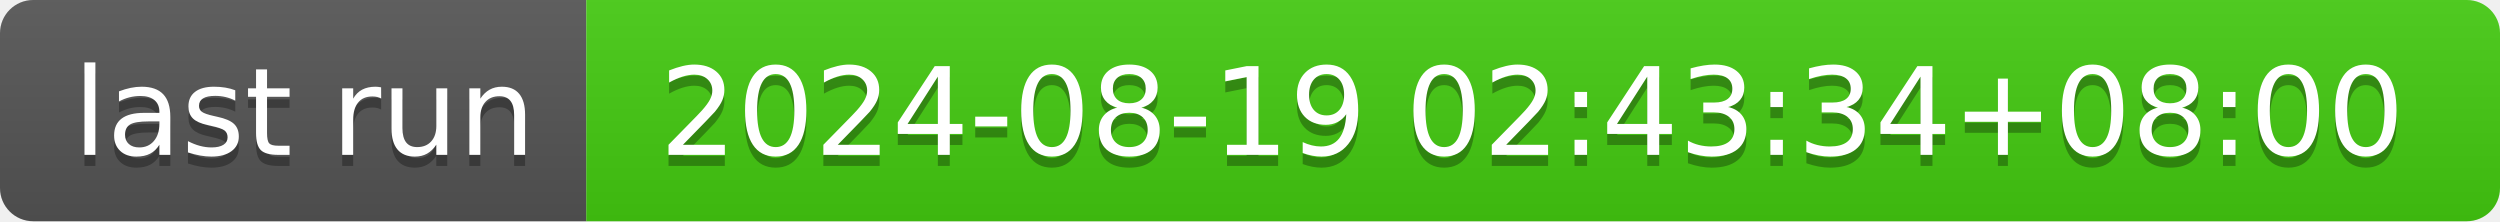
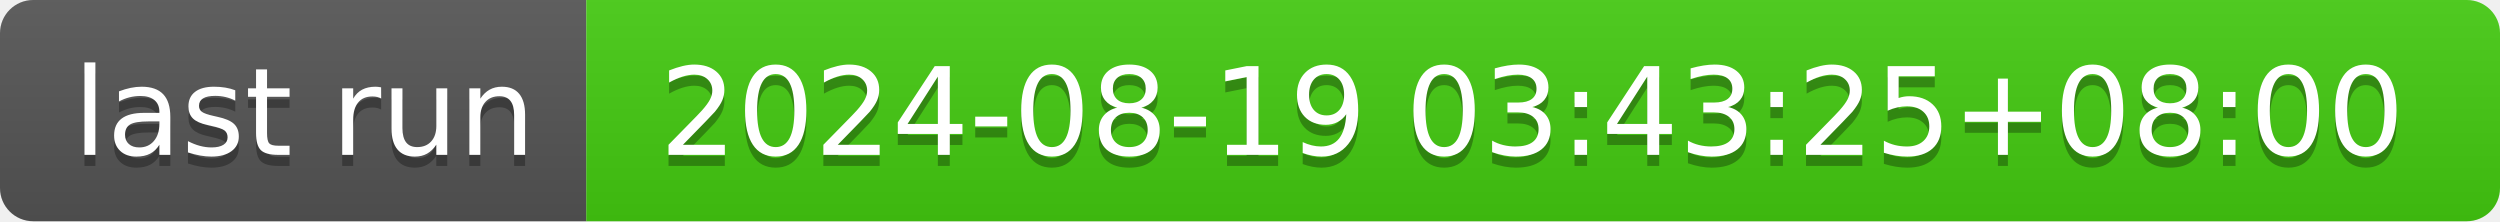
- <svg xmlns="http://www.w3.org/2000/svg" width="226" height="20" role="img" aria-label="last run: 2024-08-19 02:43:34+08:00">
+ <svg xmlns="http://www.w3.org/2000/svg" width="226" height="20" role="img" aria-label="last run: 2024-08-19 03:43:25+08:00">
  <linearGradient id="s" x2="0" y2="100%">
    <stop offset="0" stop-color="#bbb" stop-opacity=".1" />
    <stop offset="1" stop-opacity=".1" />
  </linearGradient>
  <clipPath id="r">
    <rect width="226" height="20" rx="3" fill="#fff" />
  </clipPath>
  <g clip-path="url(#r)">
    <rect width="53" height="20" fill="#555" />
    <rect x="53" width="173" height="20" fill="#4c1" />
    <rect width="226" height="20" fill="url(#s)" />
  </g>
  <g fill="#fff" text-anchor="middle" font-family="Verdana,Geneva,DejaVu Sans,sans-serif" text-rendering="geometricPrecision" font-size="110">
    <text aria-hidden="true" x="275" y="150" fill="#010101" fill-opacity=".3" transform="scale(.1)" textLength="430">last run</text>
    <text x="275" y="140" transform="scale(.1)" fill="#fff" textLength="430">last run</text>
-     <text aria-hidden="true" x="1385" y="150" fill="#010101" fill-opacity=".3" transform="scale(.1)" textLength="1630">2024-08-19 02:43:34+08:00</text>
-     <text x="1385" y="140" transform="scale(.1)" fill="#fff" textLength="1630">2024-08-19 02:43:34+08:00</text>
+     <text aria-hidden="true" x="1385" y="150" fill="#010101" fill-opacity=".3" transform="scale(.1)" textLength="1630">2024-08-19 03:43:25+08:00</text>
+     <text x="1385" y="140" transform="scale(.1)" fill="#fff" textLength="1630">2024-08-19 03:43:25+08:00</text>
  </g>
</svg>
